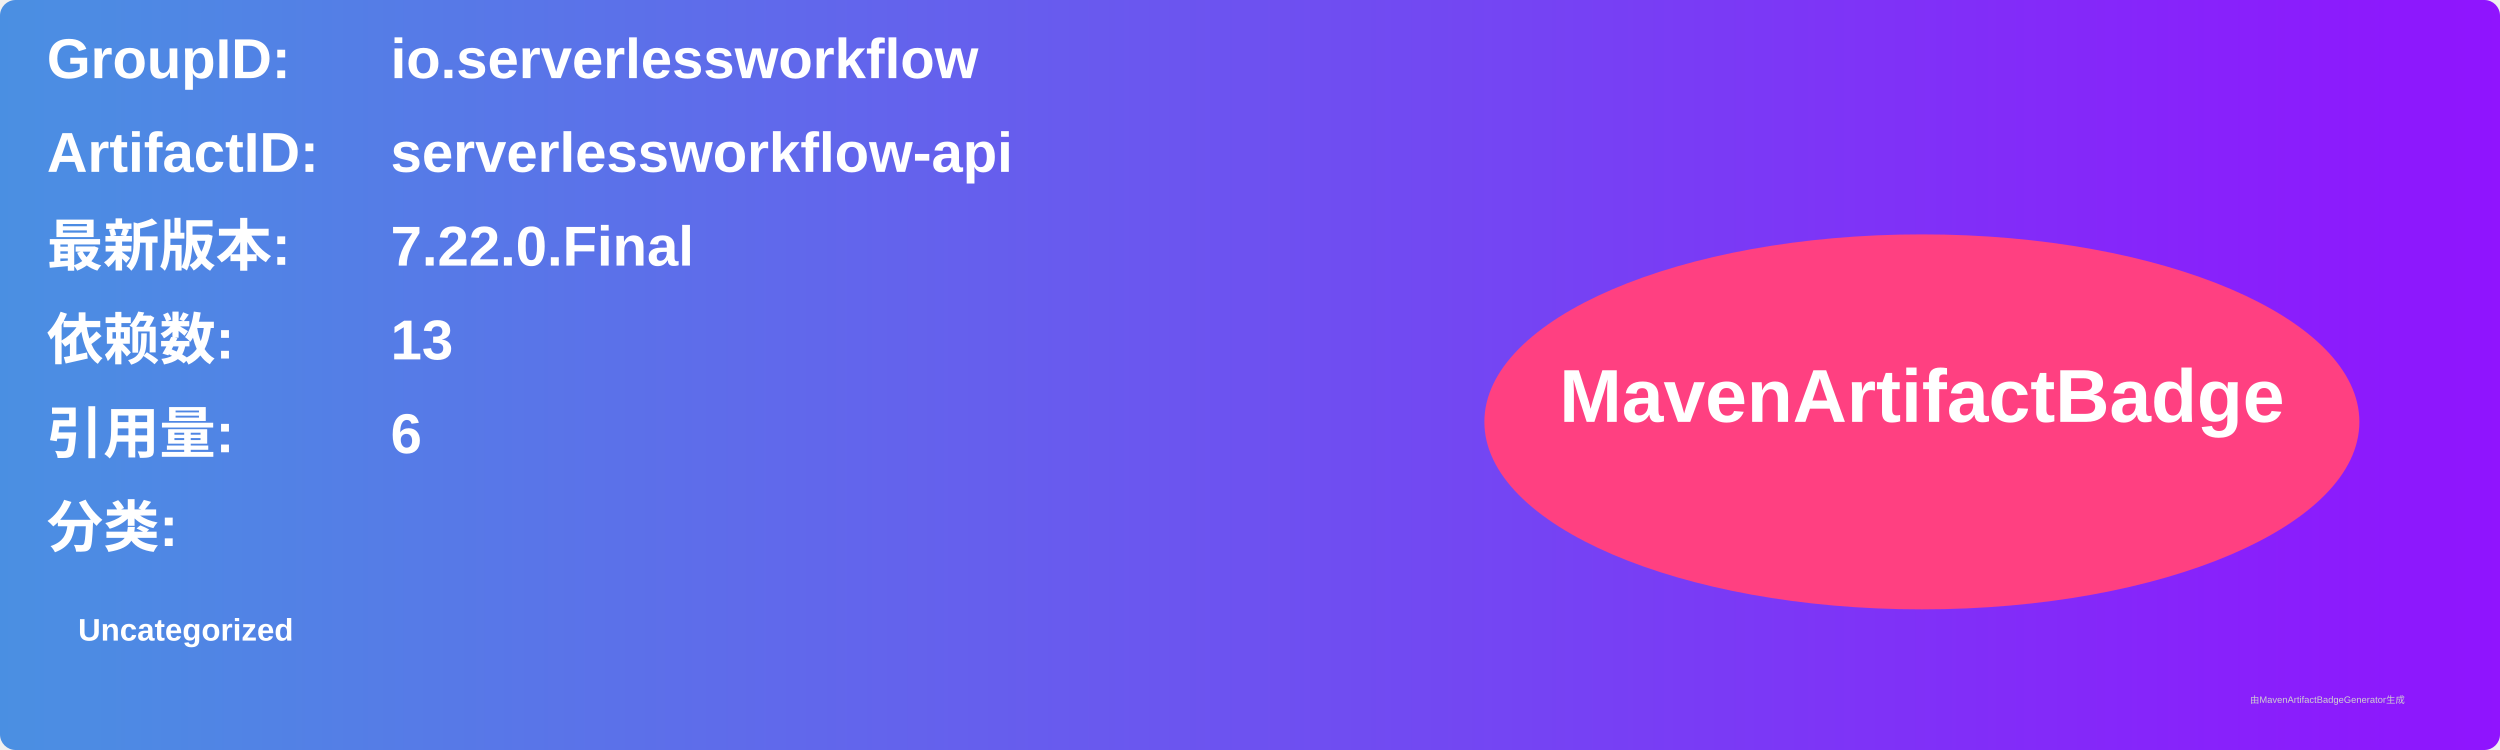
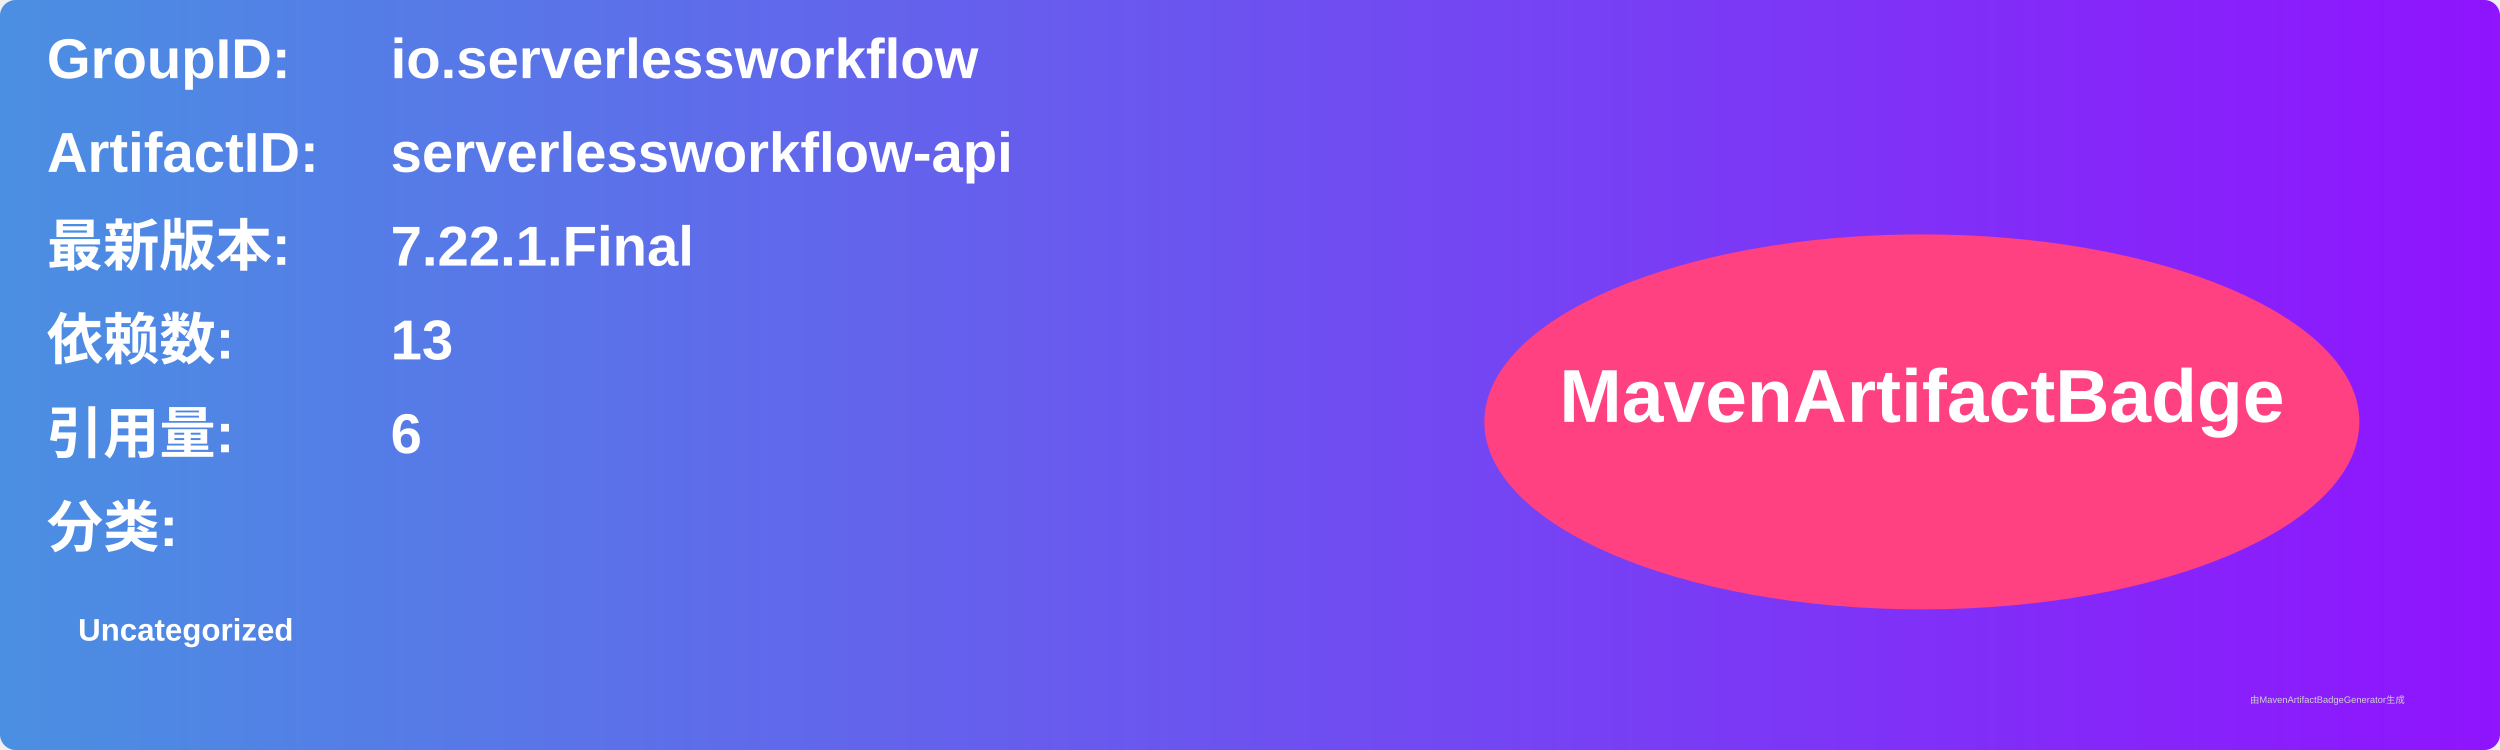
<svg xmlns="http://www.w3.org/2000/svg" width="800" height="240" viewBox="0 0 800 240">
  <linearGradient id="grad" x1="0%" y1="0%" x2="100%" y2="0%">
    <stop offset="0%" stop-color="#4a90e2" />
    <stop offset="100%" stop-color="#9013fe" />
  </linearGradient>
  <rect width="100%" height="100%" rx="5" ry="5" fill="url(#grad)" />
  <g transform="translate(15, 15)">
    <text x="0" y="10" font-family="Arial" font-size="18" fill="white" font-weight="bold" width="260">GroupID:</text>
    <text x="110" y="10" font-family="Arial" font-size="18" fill="white" font-weight="bold" width="460">io.serverlessworkflow</text>
    <text x="0" y="40" font-family="Arial" font-size="18" fill="white" font-weight="bold" width="260">ArtifactID:</text>
    <text x="110" y="40" font-family="Arial" font-size="18" fill="white" font-weight="bold" width="460">serverlessworkflow-api</text>
    <text x="0" y="70" font-family="Arial" font-size="18" fill="white" font-weight="bold">最新版本:</text>
    <text x="110" y="70" font-family="Arial" font-size="18" fill="white" font-weight="bold">
-       <tspan font-weight="bold">7.22.0.Final</tspan>
+       <tspan font-weight="bold">7.22.1.Final</tspan>
    </text>
    <text x="0" y="100" font-family="Arial" font-size="18" fill="white" font-weight="bold">依赖数: </text>
    <text x="110" y="100" font-family="Arial" font-size="18" fill="white">
      <tspan font-weight="bold">13</tspan>
    </text>
    <text x="0" y="130" font-family="Arial" font-size="18" fill="white" font-weight="bold">引用量: </text>
    <text x="110" y="130" font-family="Arial" font-size="18" fill="white">
      <tspan font-weight="bold">6</tspan>
    </text>
    <text x="0" y="160" font-family="Arial" font-size="18" fill="white" font-weight="bold">分类:</text>
    <text x="10" y="190" font-family="Arial" font-size="10" fill="white">
      <tspan font-weight="bold">Uncategorized</tspan>
    </text>
    <ellipse cx="600" cy="120" rx="140" ry="60" fill="#ff4081" />
    <text x="600" y="120" text-anchor="middle" font-family="Arial" font-size="24" fill="white" font-weight="bold">MavenArtifactBadge</text>
  </g>
  <text x="720" y="225" font-family="Arial" font-size="3" fill="#d0d0d0">由MavenArtifactBadgeGenerator生成</text>
</svg>
